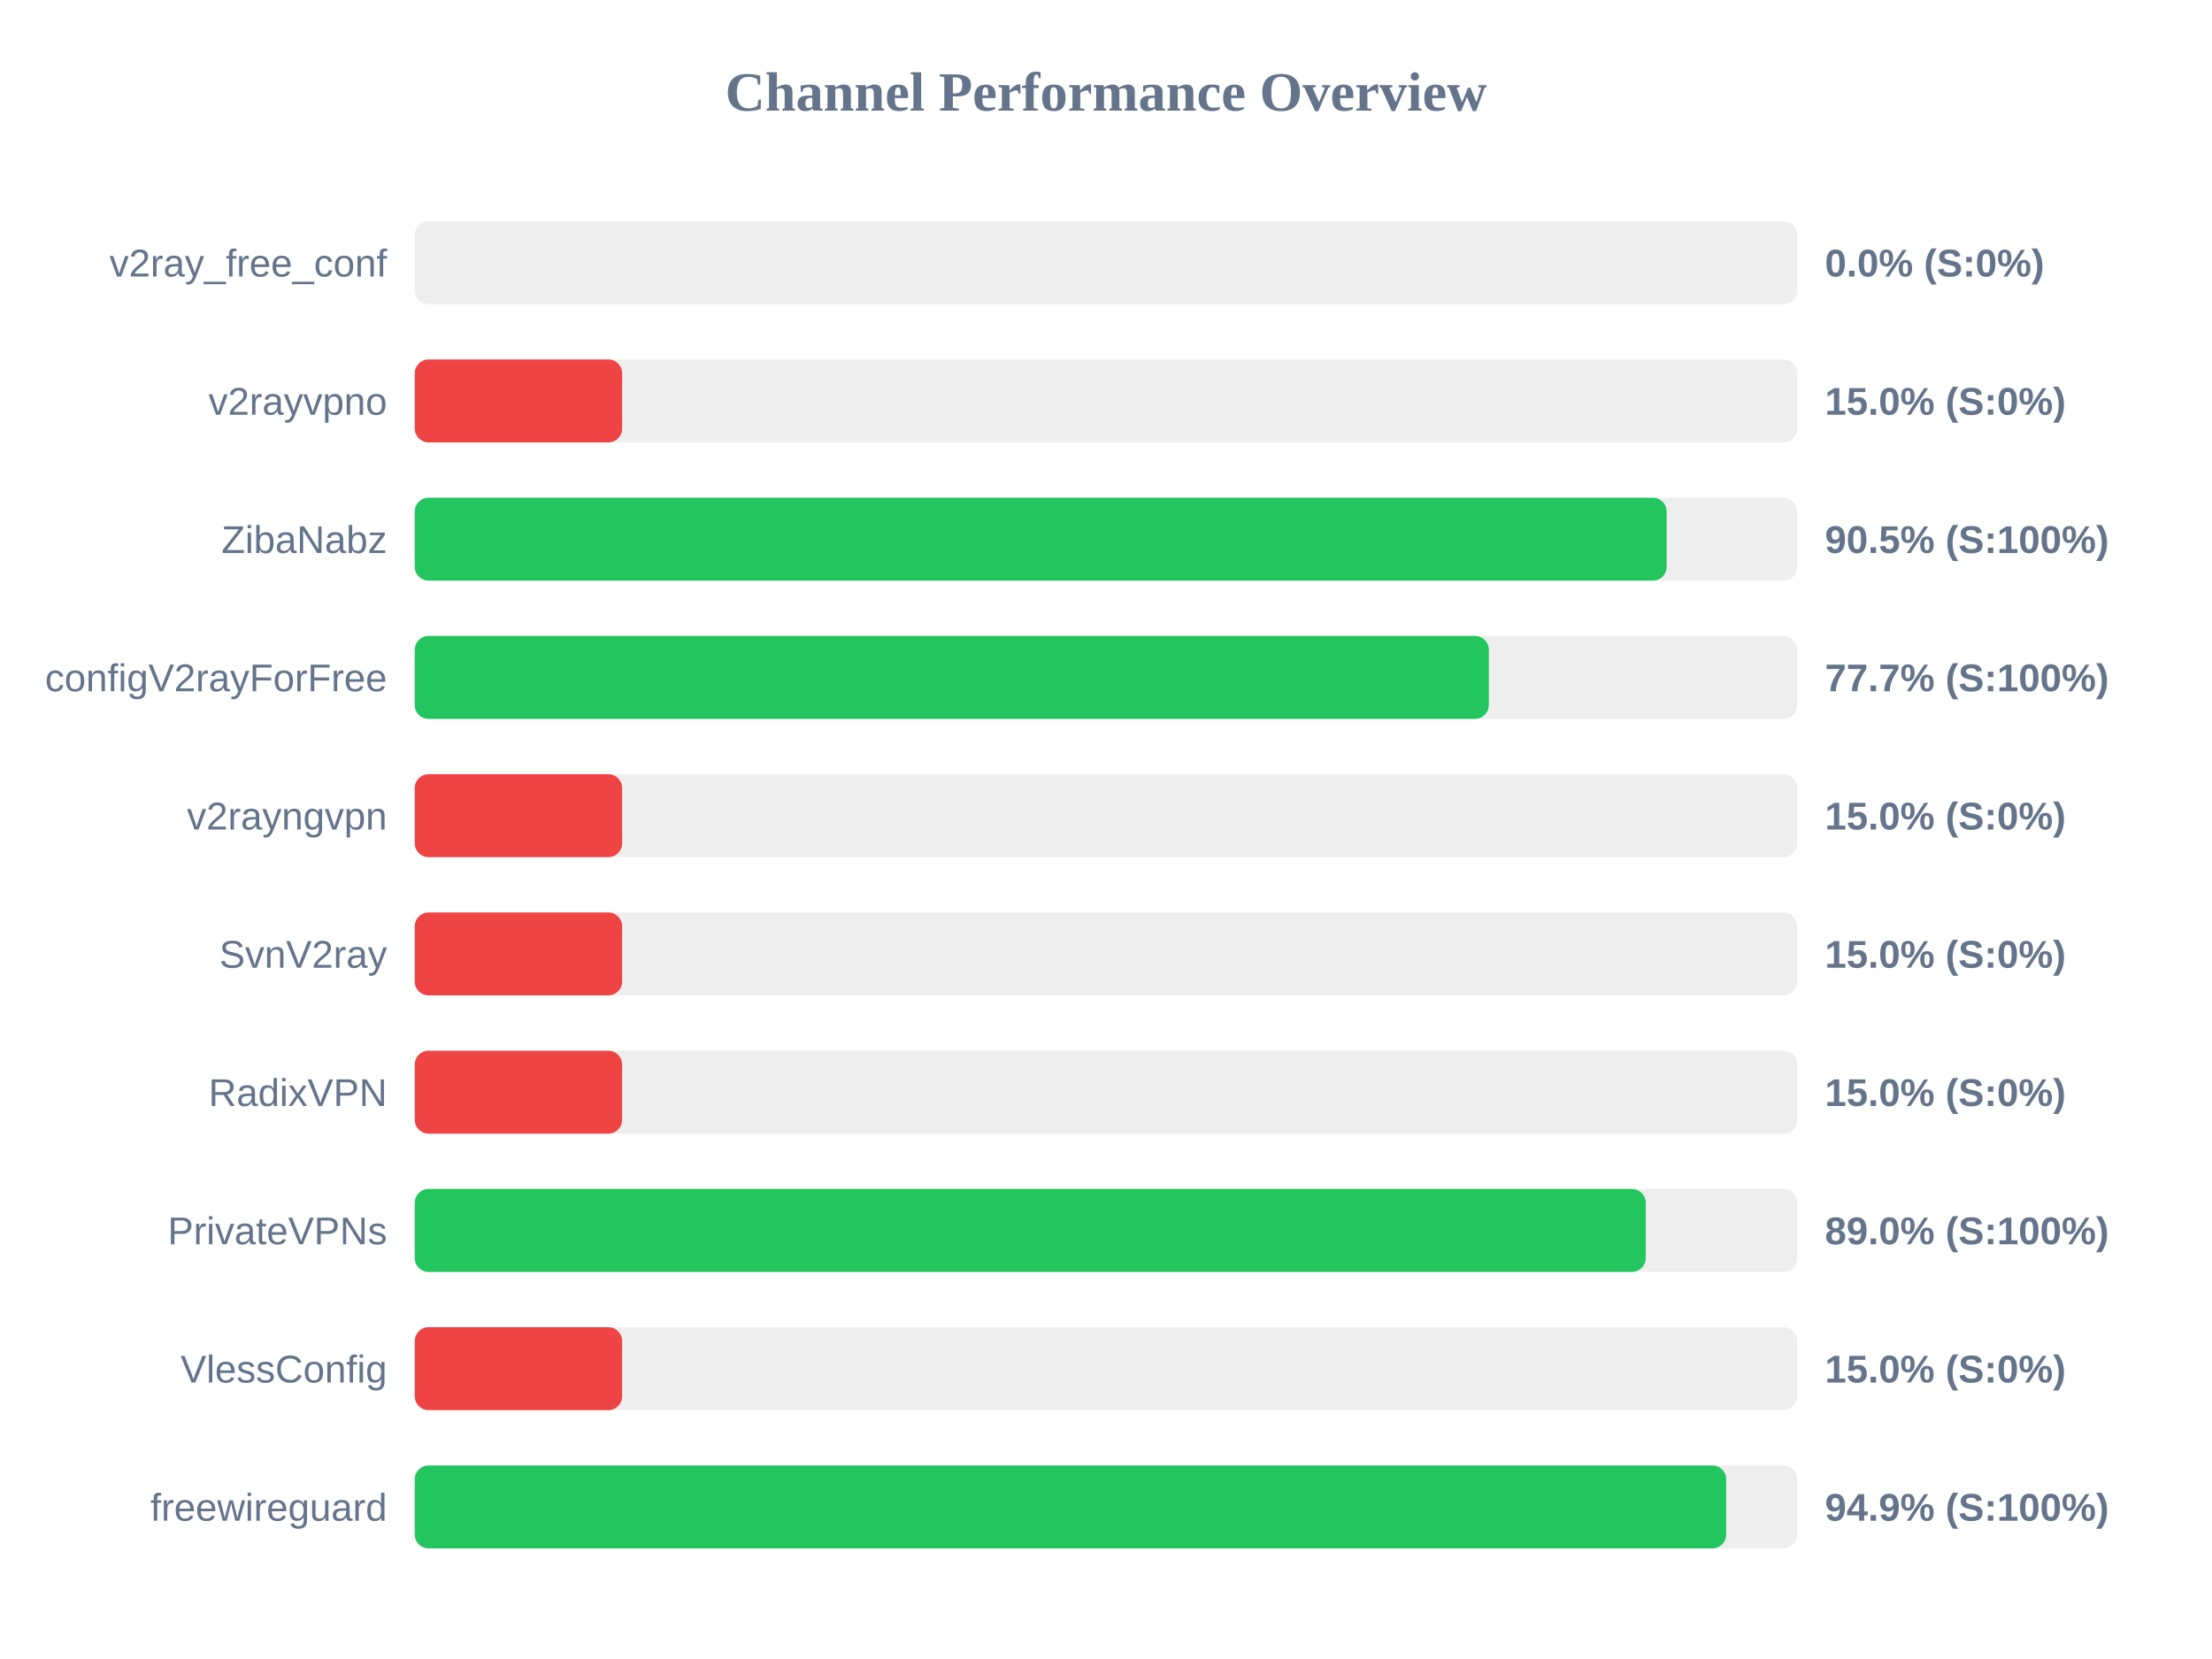
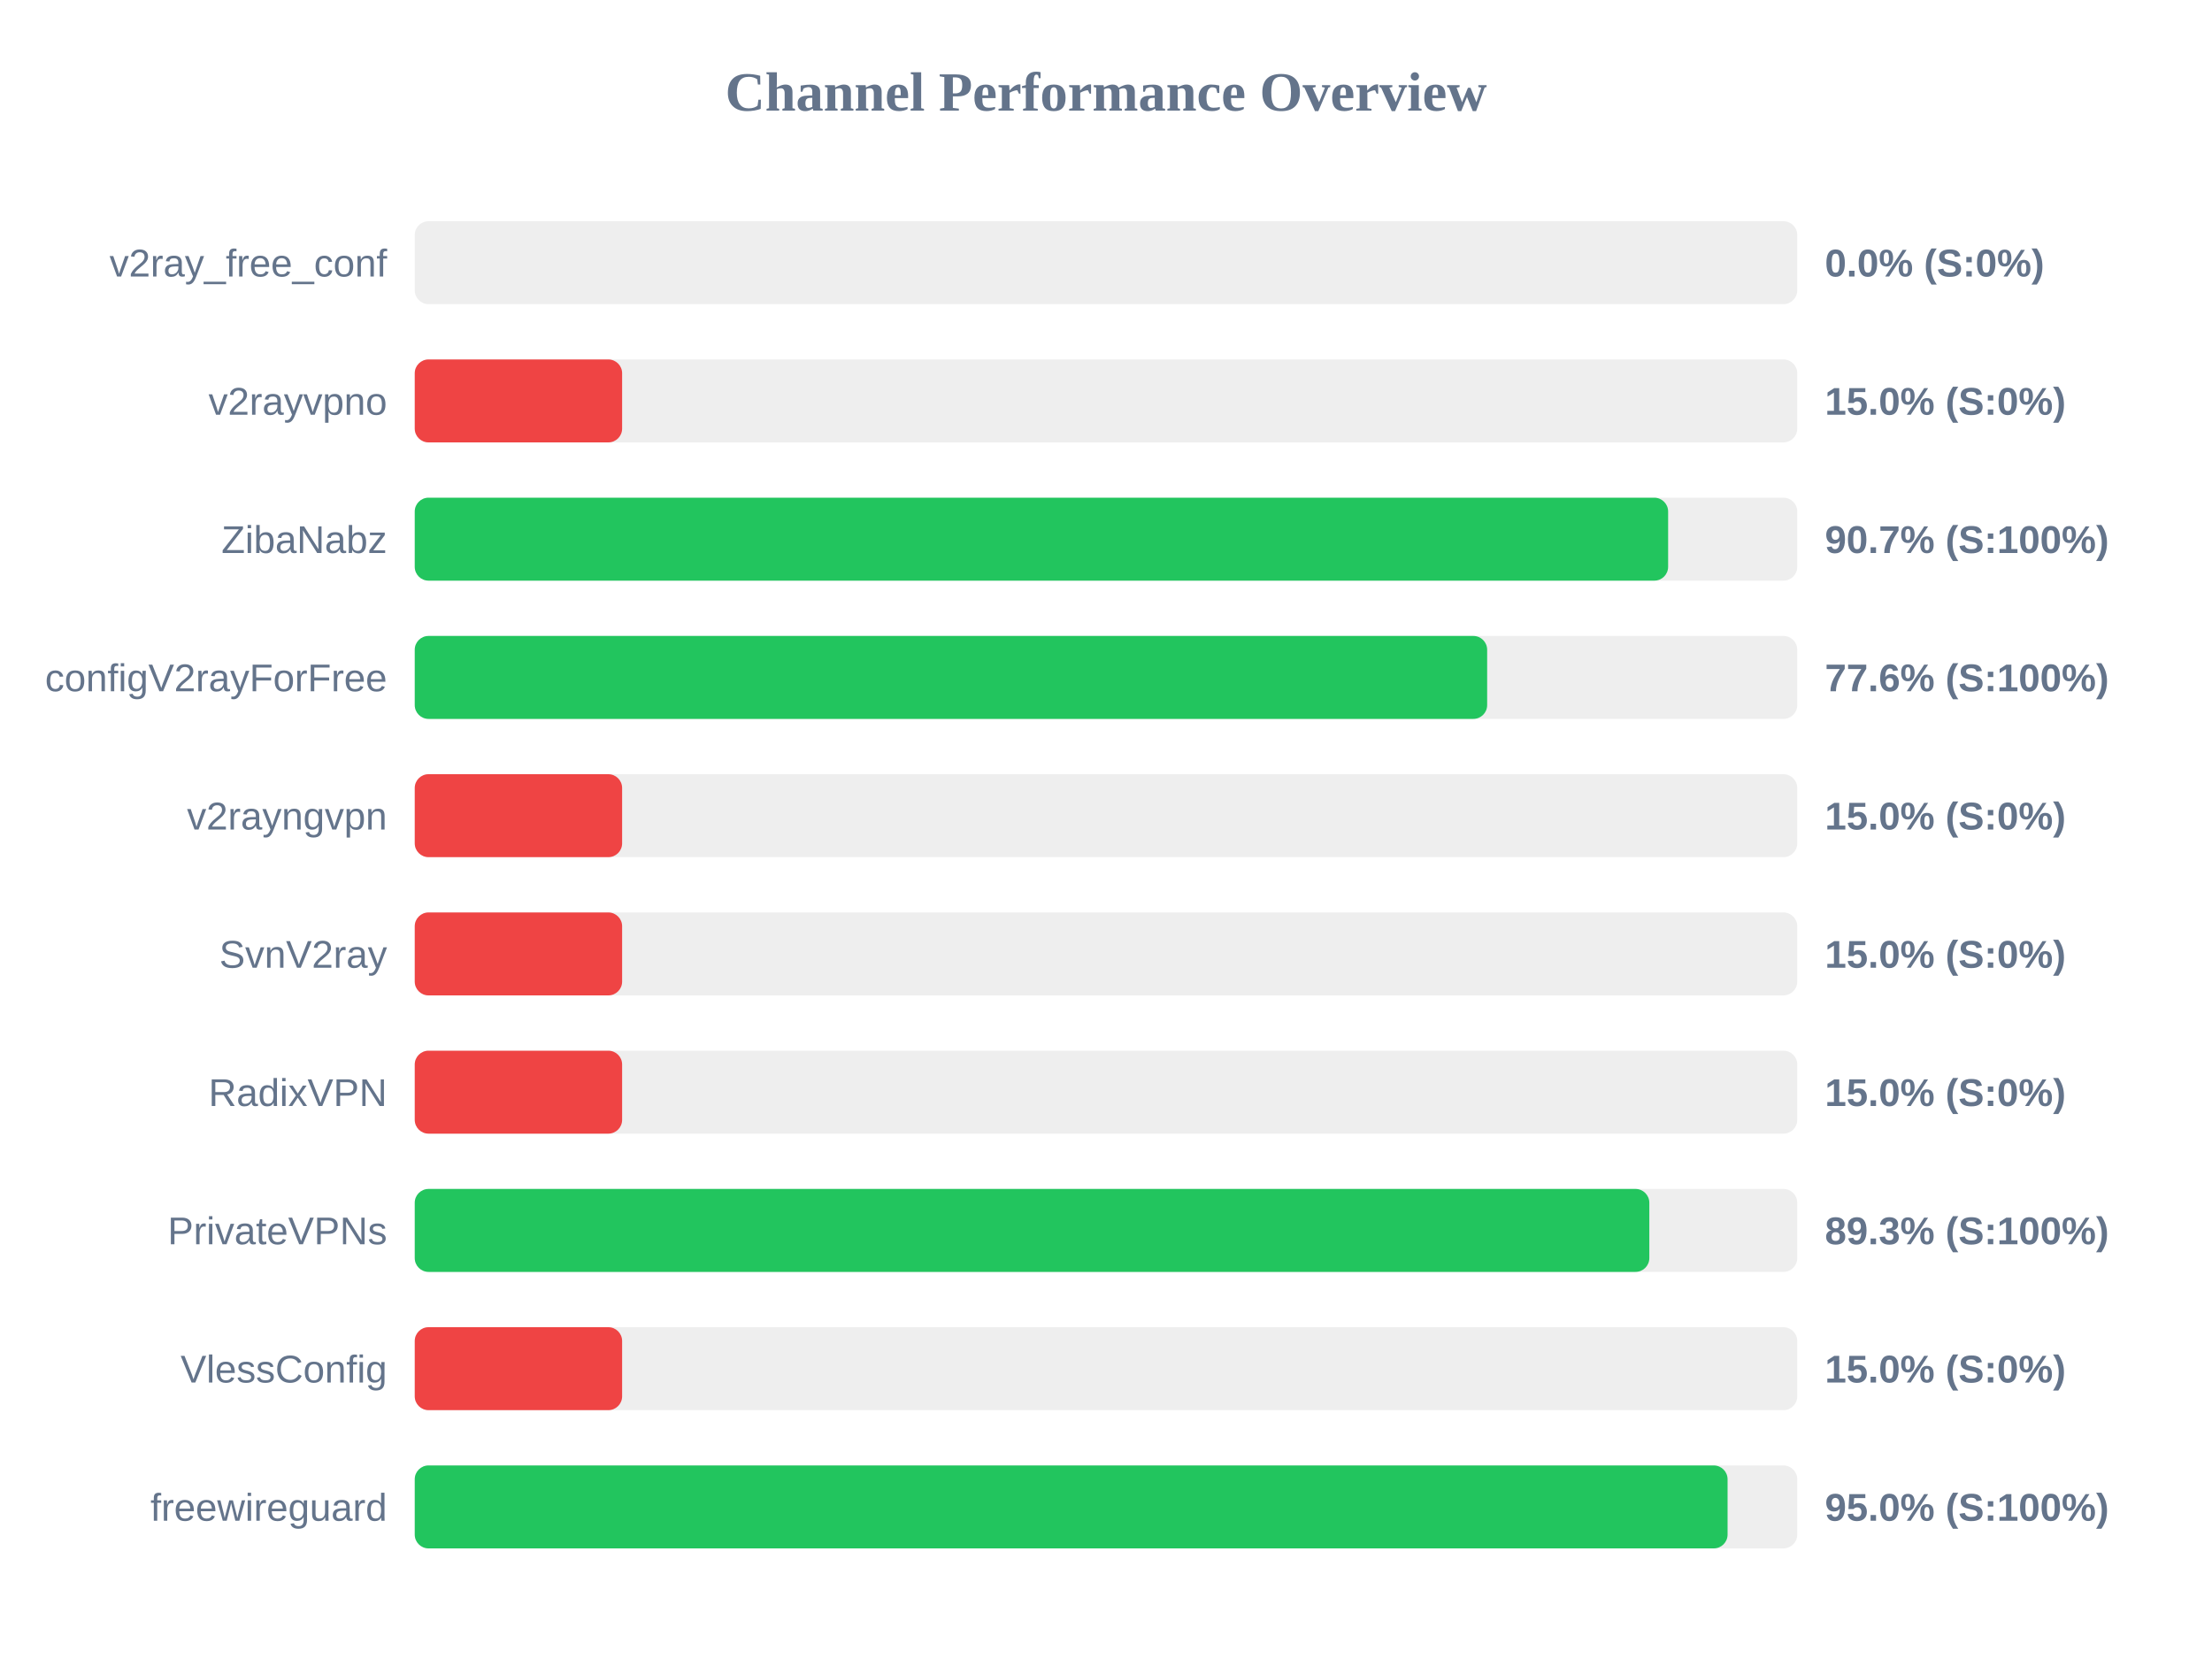
<svg xmlns="http://www.w3.org/2000/svg" width="800" height="600" version="1.1">
  <style>
        .row { font: 14px Arial; fill: #64748b; }
        .score { font: bold 14px Arial; fill: #64748b; }
    </style>
  <text x="400" y="40" text-anchor="middle" font-size="20px" font-weight="bold" fill="#64748b">Channel Performance Overview</text>
  <rect x="150" y="80" width="500" height="30" fill="#eee" rx="5" />
  <rect x="150" y="80" width="0.0" height="30" fill="#ef4444" rx="5" />
  <text x="140" y="100" text-anchor="end" class="row">v2ray_free_conf</text>
  <text x="660" y="100" text-anchor="start" class="score">0.0% (S:0%)</text>
  <rect x="150" y="130" width="500" height="30" fill="#eee" rx="5" />
  <rect x="150" y="130" width="75.0" height="30" fill="#ef4444" rx="5" />
  <text x="140" y="150" text-anchor="end" class="row">v2rayvpno</text>
  <text x="660" y="150" text-anchor="start" class="score">15.0% (S:0%)</text>
  <rect x="150" y="180" width="500" height="30" fill="#eee" rx="5" />
-   <rect x="150" y="180" width="452.75" height="30" fill="#22c55e" rx="5" />
+   <rect x="150" y="180" width="453.3" height="30" fill="#22c55e" rx="5" />
  <text x="140" y="200" text-anchor="end" class="row">ZibaNabz</text>
-   <text x="660" y="200" text-anchor="start" class="score">90.5% (S:100%)</text>
+   <text x="660" y="200" text-anchor="start" class="score">90.7% (S:100%)</text>
  <rect x="150" y="230" width="500" height="30" fill="#eee" rx="5" />
-   <rect x="150" y="230" width="388.45" height="30" fill="#22c55e" rx="5" />
+   <rect x="150" y="230" width="387.85" height="30" fill="#22c55e" rx="5" />
  <text x="140" y="250" text-anchor="end" class="row">configV2rayForFree</text>
-   <text x="660" y="250" text-anchor="start" class="score">77.7% (S:100%)</text>
+   <text x="660" y="250" text-anchor="start" class="score">77.6% (S:100%)</text>
  <rect x="150" y="280" width="500" height="30" fill="#eee" rx="5" />
  <rect x="150" y="280" width="75.0" height="30" fill="#ef4444" rx="5" />
  <text x="140" y="300" text-anchor="end" class="row">v2rayngvpn</text>
  <text x="660" y="300" text-anchor="start" class="score">15.0% (S:0%)</text>
  <rect x="150" y="330" width="500" height="30" fill="#eee" rx="5" />
  <rect x="150" y="330" width="75.0" height="30" fill="#ef4444" rx="5" />
  <text x="140" y="350" text-anchor="end" class="row">SvnV2ray</text>
  <text x="660" y="350" text-anchor="start" class="score">15.0% (S:0%)</text>
  <rect x="150" y="380" width="500" height="30" fill="#eee" rx="5" />
  <rect x="150" y="380" width="75.0" height="30" fill="#ef4444" rx="5" />
  <text x="140" y="400" text-anchor="end" class="row">RadixVPN</text>
  <text x="660" y="400" text-anchor="start" class="score">15.0% (S:0%)</text>
  <rect x="150" y="430" width="500" height="30" fill="#eee" rx="5" />
-   <rect x="150" y="430" width="445.2" height="30" fill="#22c55e" rx="5" />
+   <rect x="150" y="430" width="446.5" height="30" fill="#22c55e" rx="5" />
  <text x="140" y="450" text-anchor="end" class="row">PrivateVPNs</text>
-   <text x="660" y="450" text-anchor="start" class="score">89.0% (S:100%)</text>
+   <text x="660" y="450" text-anchor="start" class="score">89.3% (S:100%)</text>
  <rect x="150" y="480" width="500" height="30" fill="#eee" rx="5" />
  <rect x="150" y="480" width="75.0" height="30" fill="#ef4444" rx="5" />
  <text x="140" y="500" text-anchor="end" class="row">VlessConfig</text>
  <text x="660" y="500" text-anchor="start" class="score">15.0% (S:0%)</text>
  <rect x="150" y="530" width="500" height="30" fill="#eee" rx="5" />
-   <rect x="150" y="530" width="474.3" height="30" fill="#22c55e" rx="5" />
+   <rect x="150" y="530" width="474.8" height="30" fill="#22c55e" rx="5" />
  <text x="140" y="550" text-anchor="end" class="row">freewireguard</text>
-   <text x="660" y="550" text-anchor="start" class="score">94.9% (S:100%)</text>
+   <text x="660" y="550" text-anchor="start" class="score">95.0% (S:100%)</text>
</svg>
